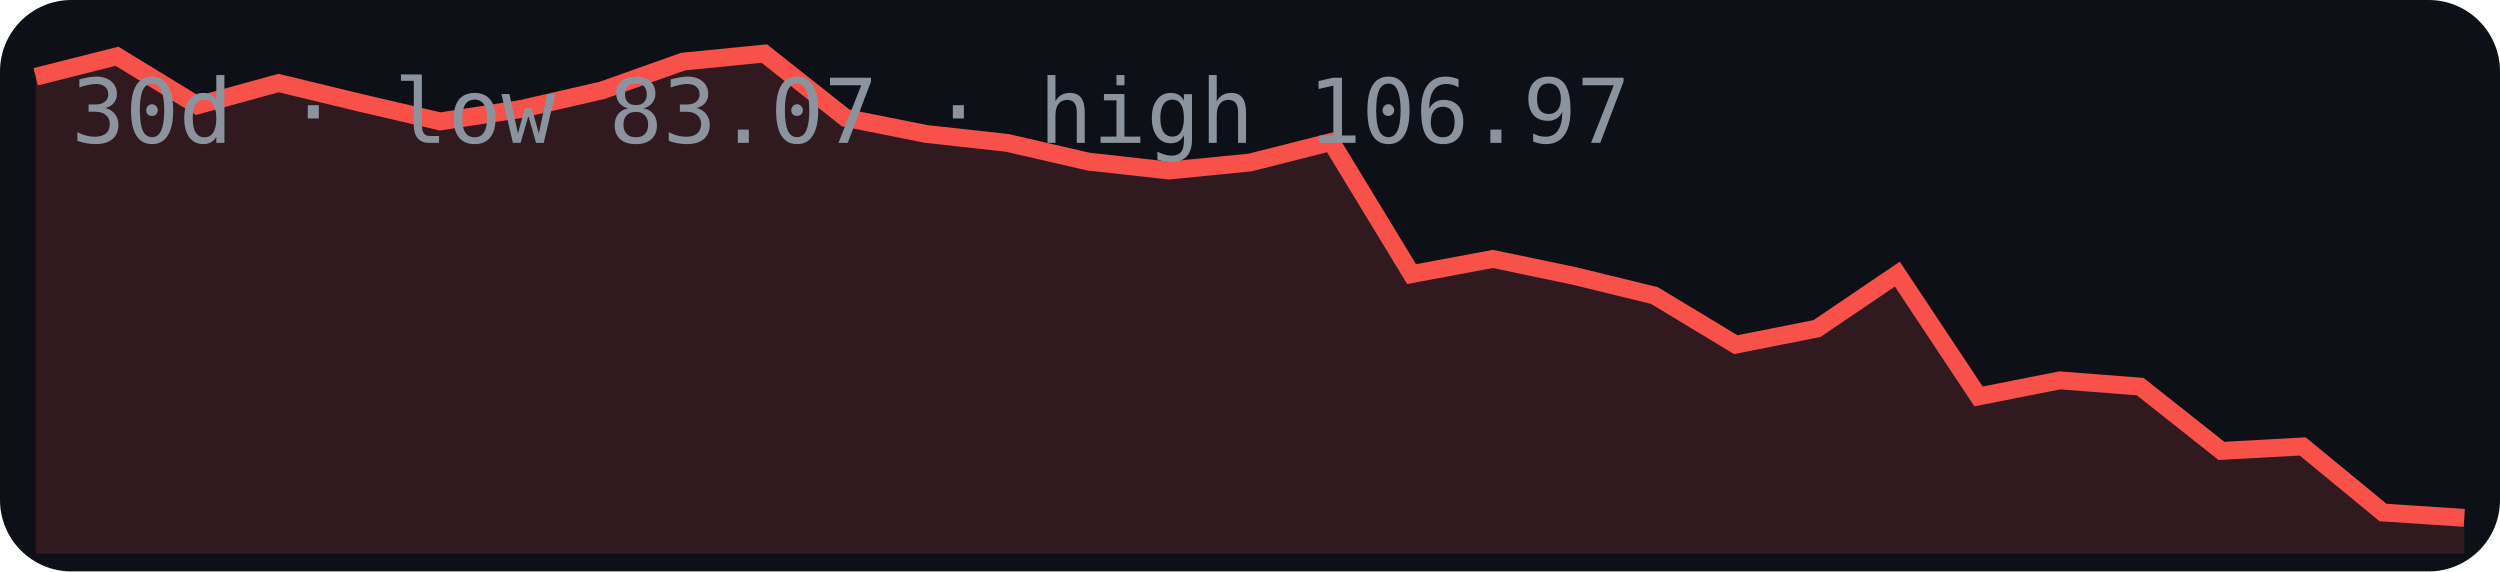
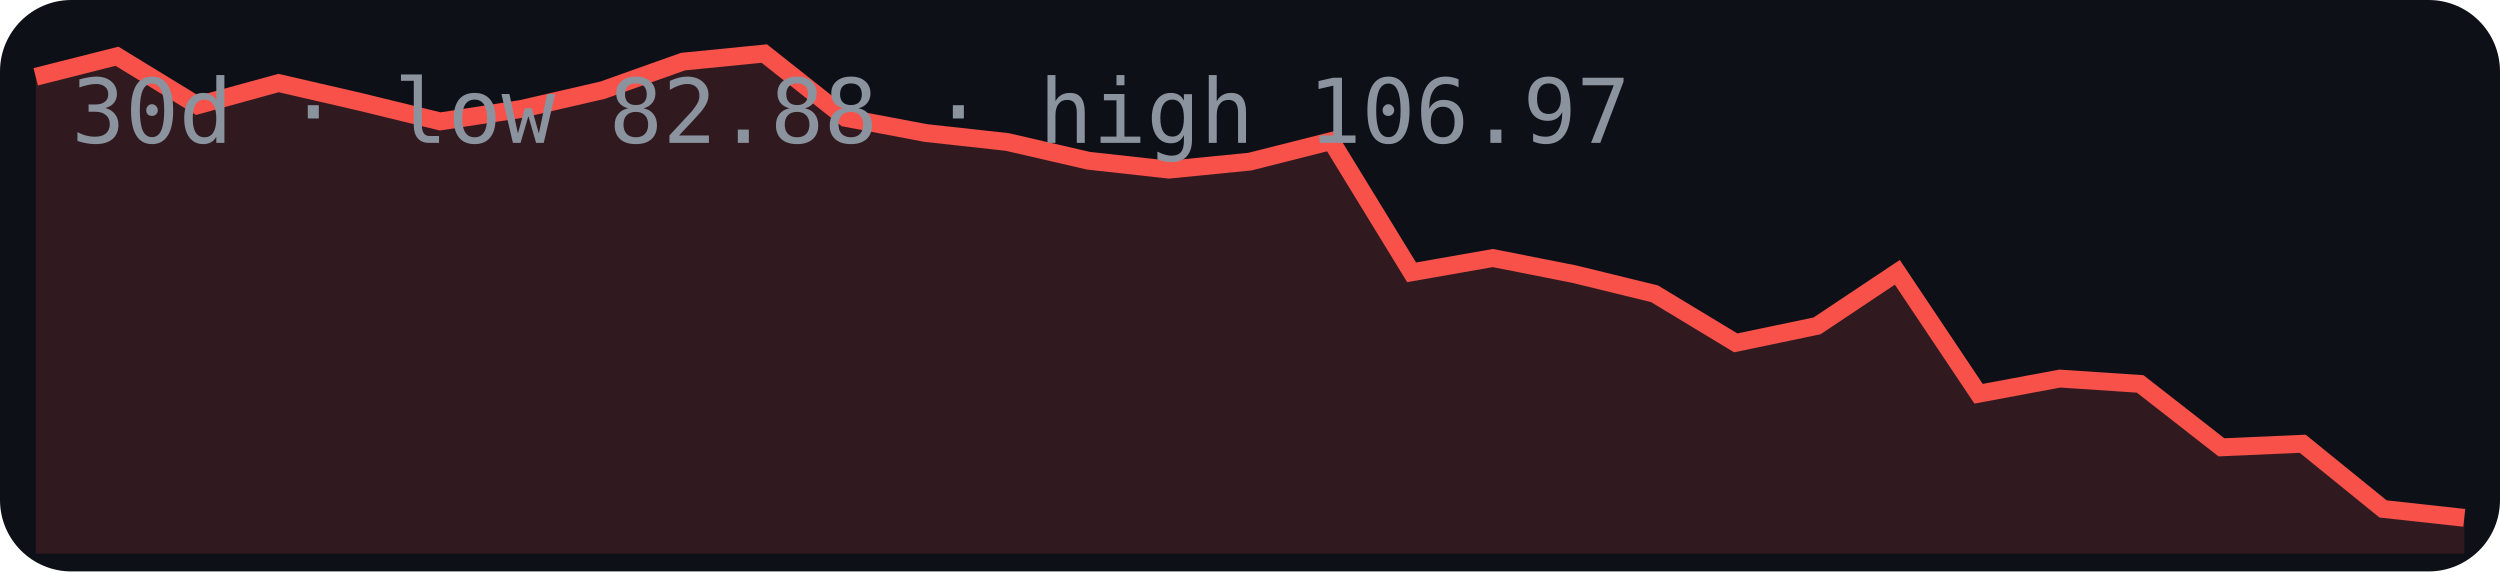
<svg xmlns="http://www.w3.org/2000/svg" width="280" height="64" viewBox="0 0 280 64">
  <rect width="280" height="64" rx="8" fill="#0d1117" />
-   <polygon points="4,62 4.0,8.6 13.1,6.3 22.1,11.8 31.2,9.3 40.3,11.5 49.3,13.6 58.4,12.2 67.5,10.1 76.5,6.9 85.6,6.0 94.7,13.2 103.7,15.0 112.8,16.0 121.9,18.1 130.9,19.1 140.0,18.2 149.1,15.9 158.1,30.7 167.2,29.0 176.3,30.9 185.3,33.1 194.4,38.6 203.5,36.8 212.5,30.7 221.6,44.4 230.7,42.6 239.7,43.3 248.8,50.5 257.9,50.0 266.9,57.4 276.0,58.0 276,62" fill="#f85149" opacity="0.15" />
-   <polyline points="4.0,8.6 13.1,6.3 22.1,11.8 31.2,9.3 40.3,11.5 49.3,13.6 58.4,12.2 67.5,10.1 76.5,6.9 85.6,6.0 94.7,13.2 103.7,15.0 112.8,16.0 121.9,18.1 130.9,19.1 140.0,18.2 149.1,15.9 158.1,30.7 167.2,29.0 176.3,30.9 185.3,33.1 194.4,38.6 203.5,36.8 212.5,30.7 221.6,44.4 230.7,42.6 239.7,43.3 248.8,50.5 257.9,50.0 266.9,57.4 276.0,58.0" fill="none" stroke="#f85149" stroke-width="2" />
-   <text x="8" y="16" font-family="monospace" font-size="10" fill="#8b949e">30d · low 83.07 · high 106.97</text>
+   <polygon points="4,62 4.0,8.6 13.1,6.3 22.1,11.8 31.2,9.3 40.3,11.4 49.3,13.6 58.4,12.2 67.5,10.1 76.5,6.9 85.6,6.0 94.7,13.2 103.7,14.9 112.8,15.9 121.9,18.0 130.9,19.0 140.0,18.1 149.1,15.8 158.1,30.5 167.2,28.9 176.3,30.7 185.3,32.9 194.4,38.4 203.5,36.5 212.5,30.5 221.6,44.1 230.7,42.4 239.7,43.0 248.8,50.1 257.9,49.7 266.9,57.0 276.0,58.0 276,62" fill="#f85149" opacity="0.15" />
+   <polyline points="4.0,8.6 13.1,6.3 22.1,11.8 31.2,9.3 40.3,11.4 49.3,13.6 58.4,12.2 67.5,10.1 76.5,6.9 85.6,6.0 94.7,13.2 103.7,14.9 112.8,15.9 121.9,18.0 130.9,19.0 140.0,18.1 149.1,15.8 158.1,30.5 167.2,28.9 176.3,30.7 185.3,32.9 194.4,38.4 203.5,36.5 212.5,30.5 221.6,44.1 230.7,42.4 239.7,43.0 248.8,50.1 257.9,49.7 266.9,57.0 276.0,58.0" fill="none" stroke="#f85149" stroke-width="2" />
+   <text x="8" y="16" font-family="monospace" font-size="10" fill="#8b949e">30d · low 82.88 · high 106.97</text>
</svg>
